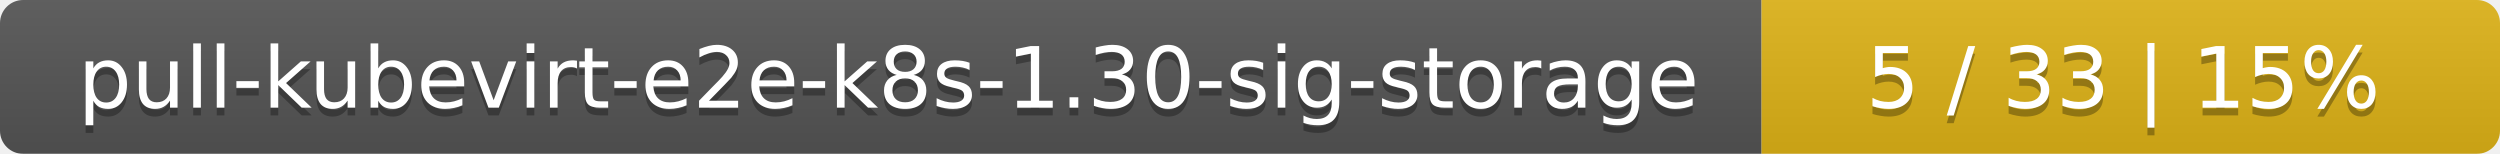
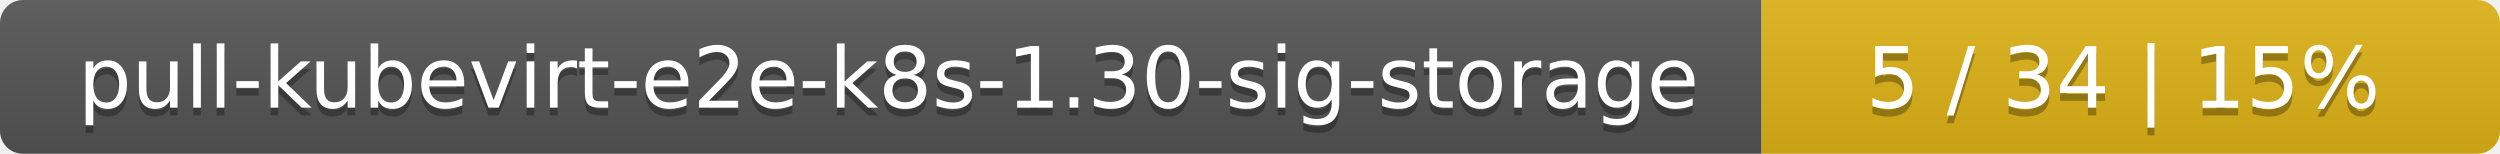
<svg xmlns="http://www.w3.org/2000/svg" width="325" height="20">
  <linearGradient id="smooth" x2="0" y2="100%">
    <stop offset="0" stop-color="#bbb" stop-opacity=".1" />
    <stop offset="1" stop-opacity=".1" />
  </linearGradient>
  <mask id="round">
    <rect width="325" height="20" rx="3" fill="#fff" />
  </mask>
  <g mask="url(#round)">
    <rect width="229" height="20" fill="#555" />
    <rect x="229" width="96" height="20" fill="#dfb317" />
    <rect width="325" height="20" fill="url(#smooth)" />
  </g>
  <g fill="#fff" text-anchor="middle" font-family="DejaVu Sans,Verdana,Geneva,sans-serif" font-size="11">
    <text x="115.5" y="15" fill="#010101" fill-opacity=".3">pull-kubevirt-e2e-k8s-1.30-sig-storage</text>
    <text x="115.5" y="14">pull-kubevirt-e2e-k8s-1.30-sig-storage</text>
-     <text x="276" y="15" fill="#010101" fill-opacity=".3">5 / 33    |    15%</text>
-     <text x="276" y="14">5 / 33    |    15%</text>
+     <text x="276" y="15" fill="#010101" fill-opacity=".3">5 / 34    |    15%</text>
+     <text x="276" y="14">5 / 34    |    15%</text>
  </g>
</svg>
